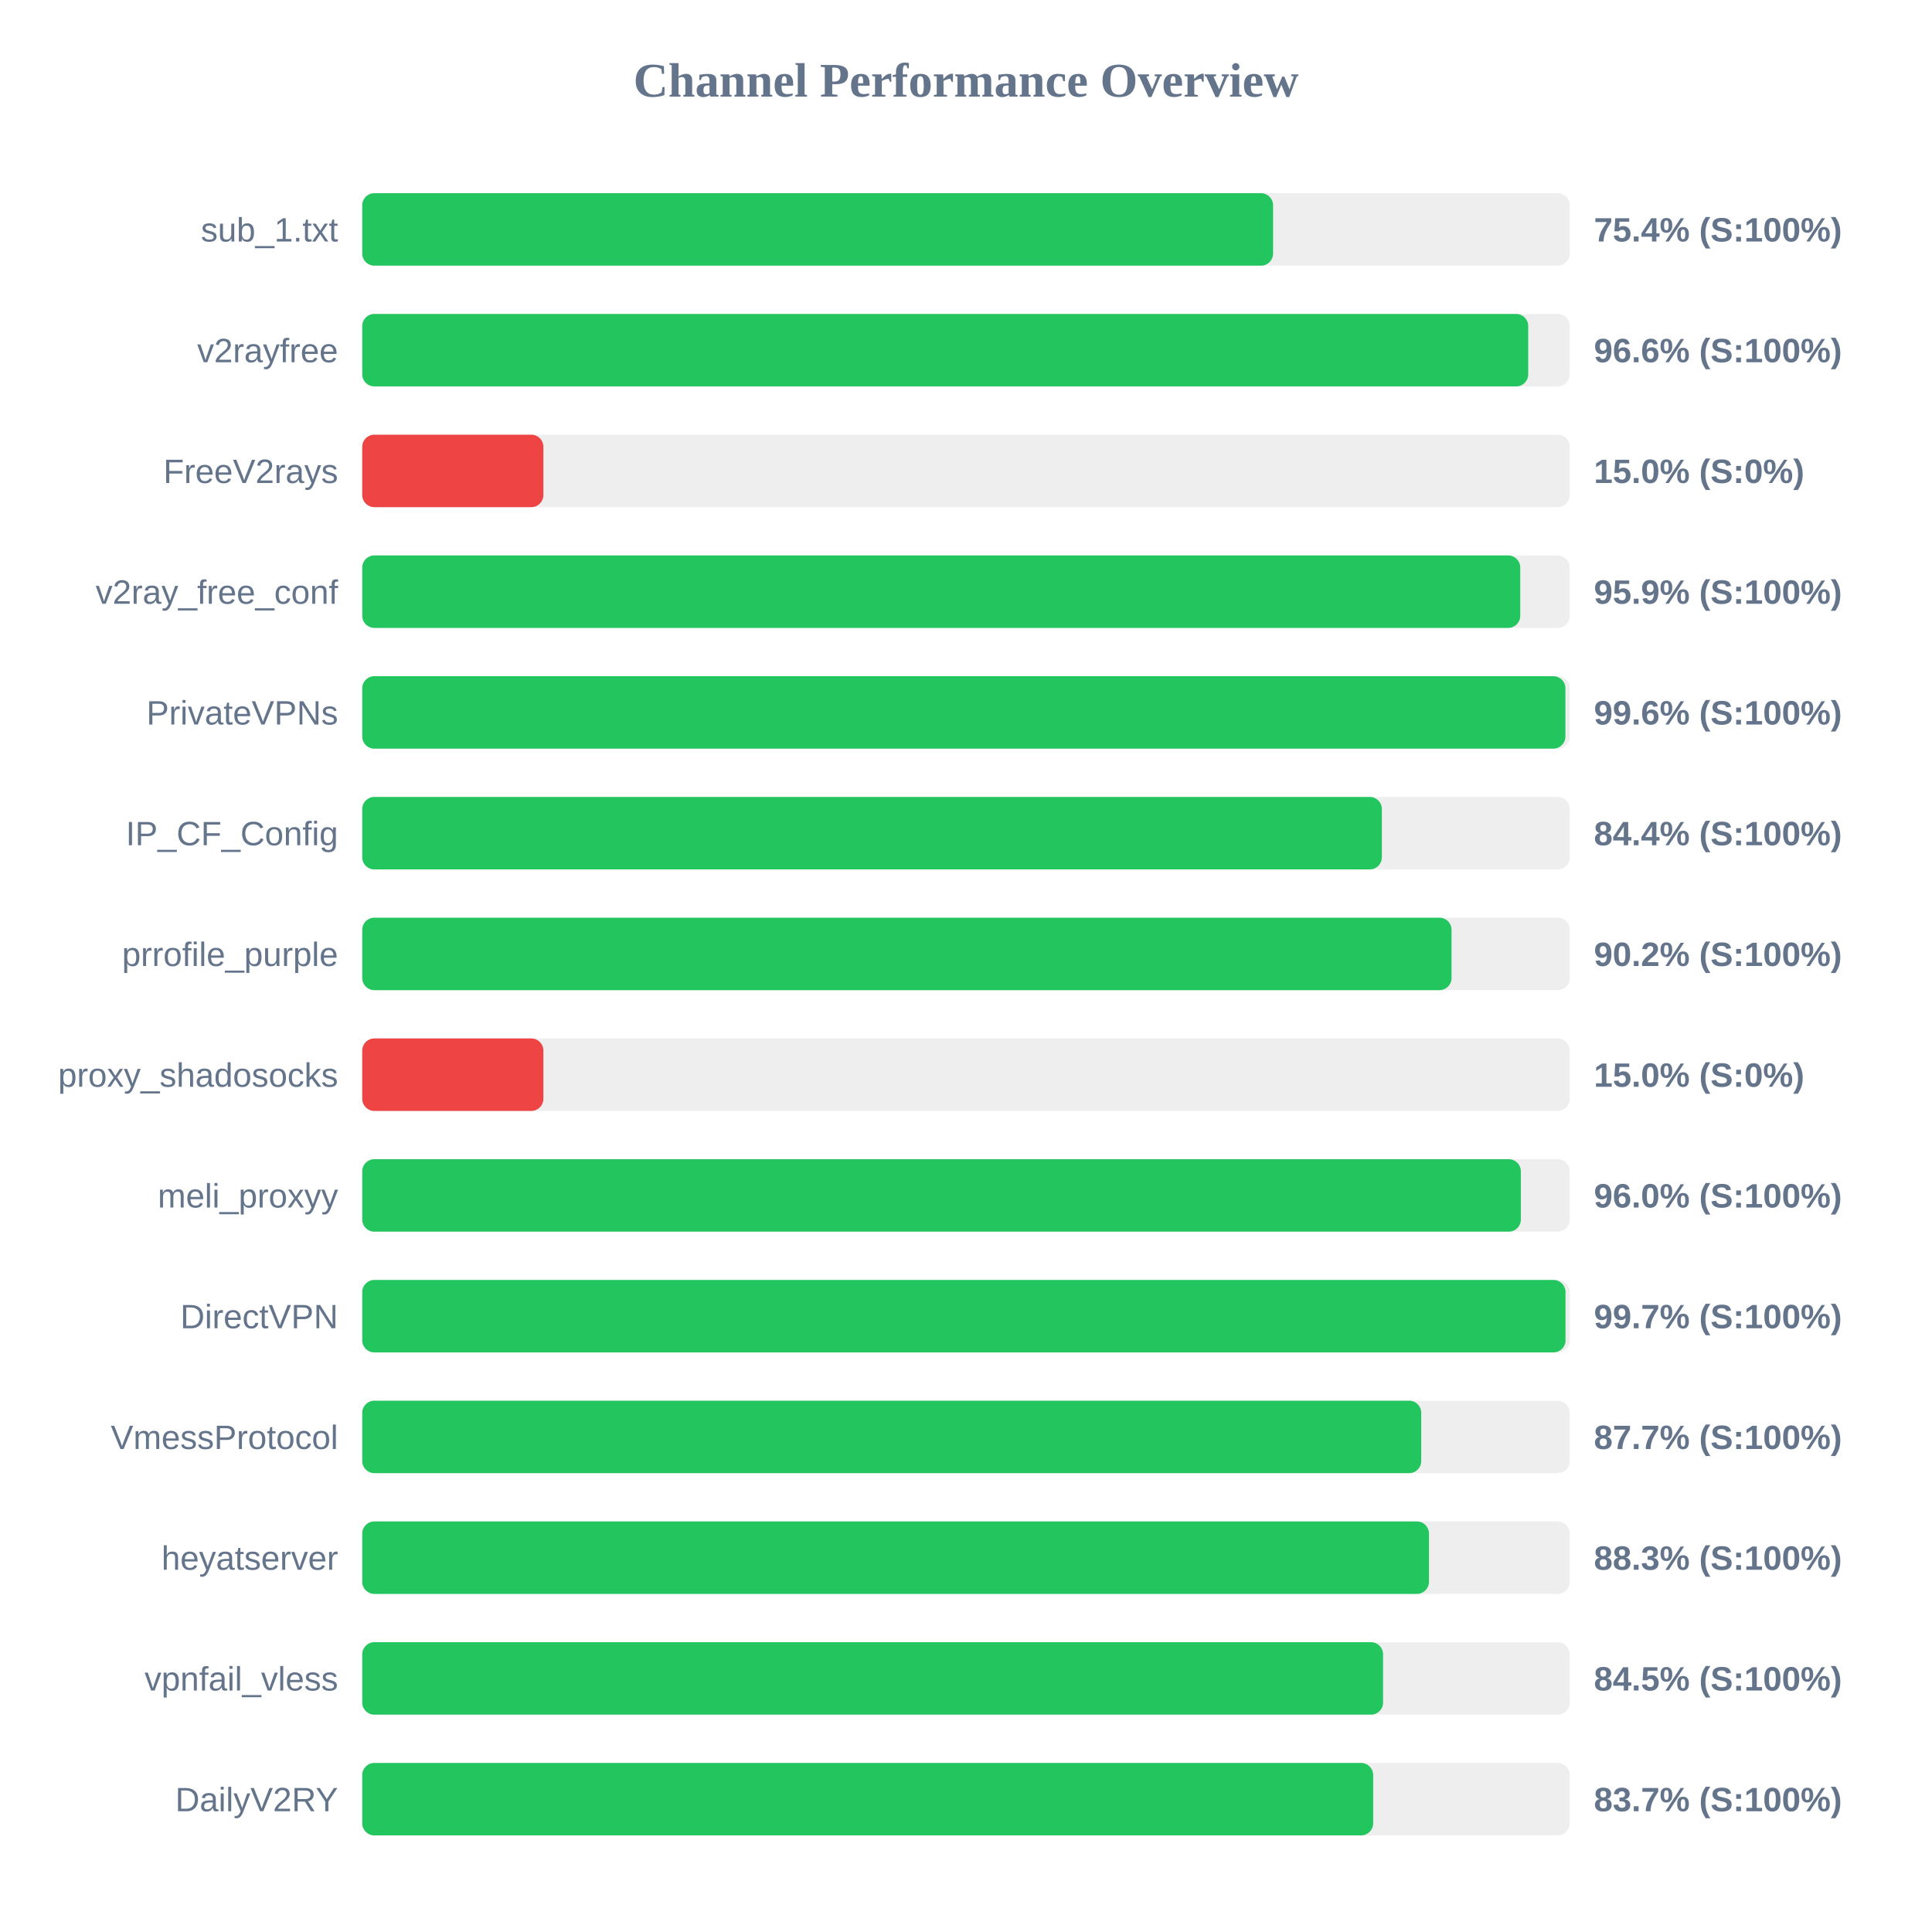
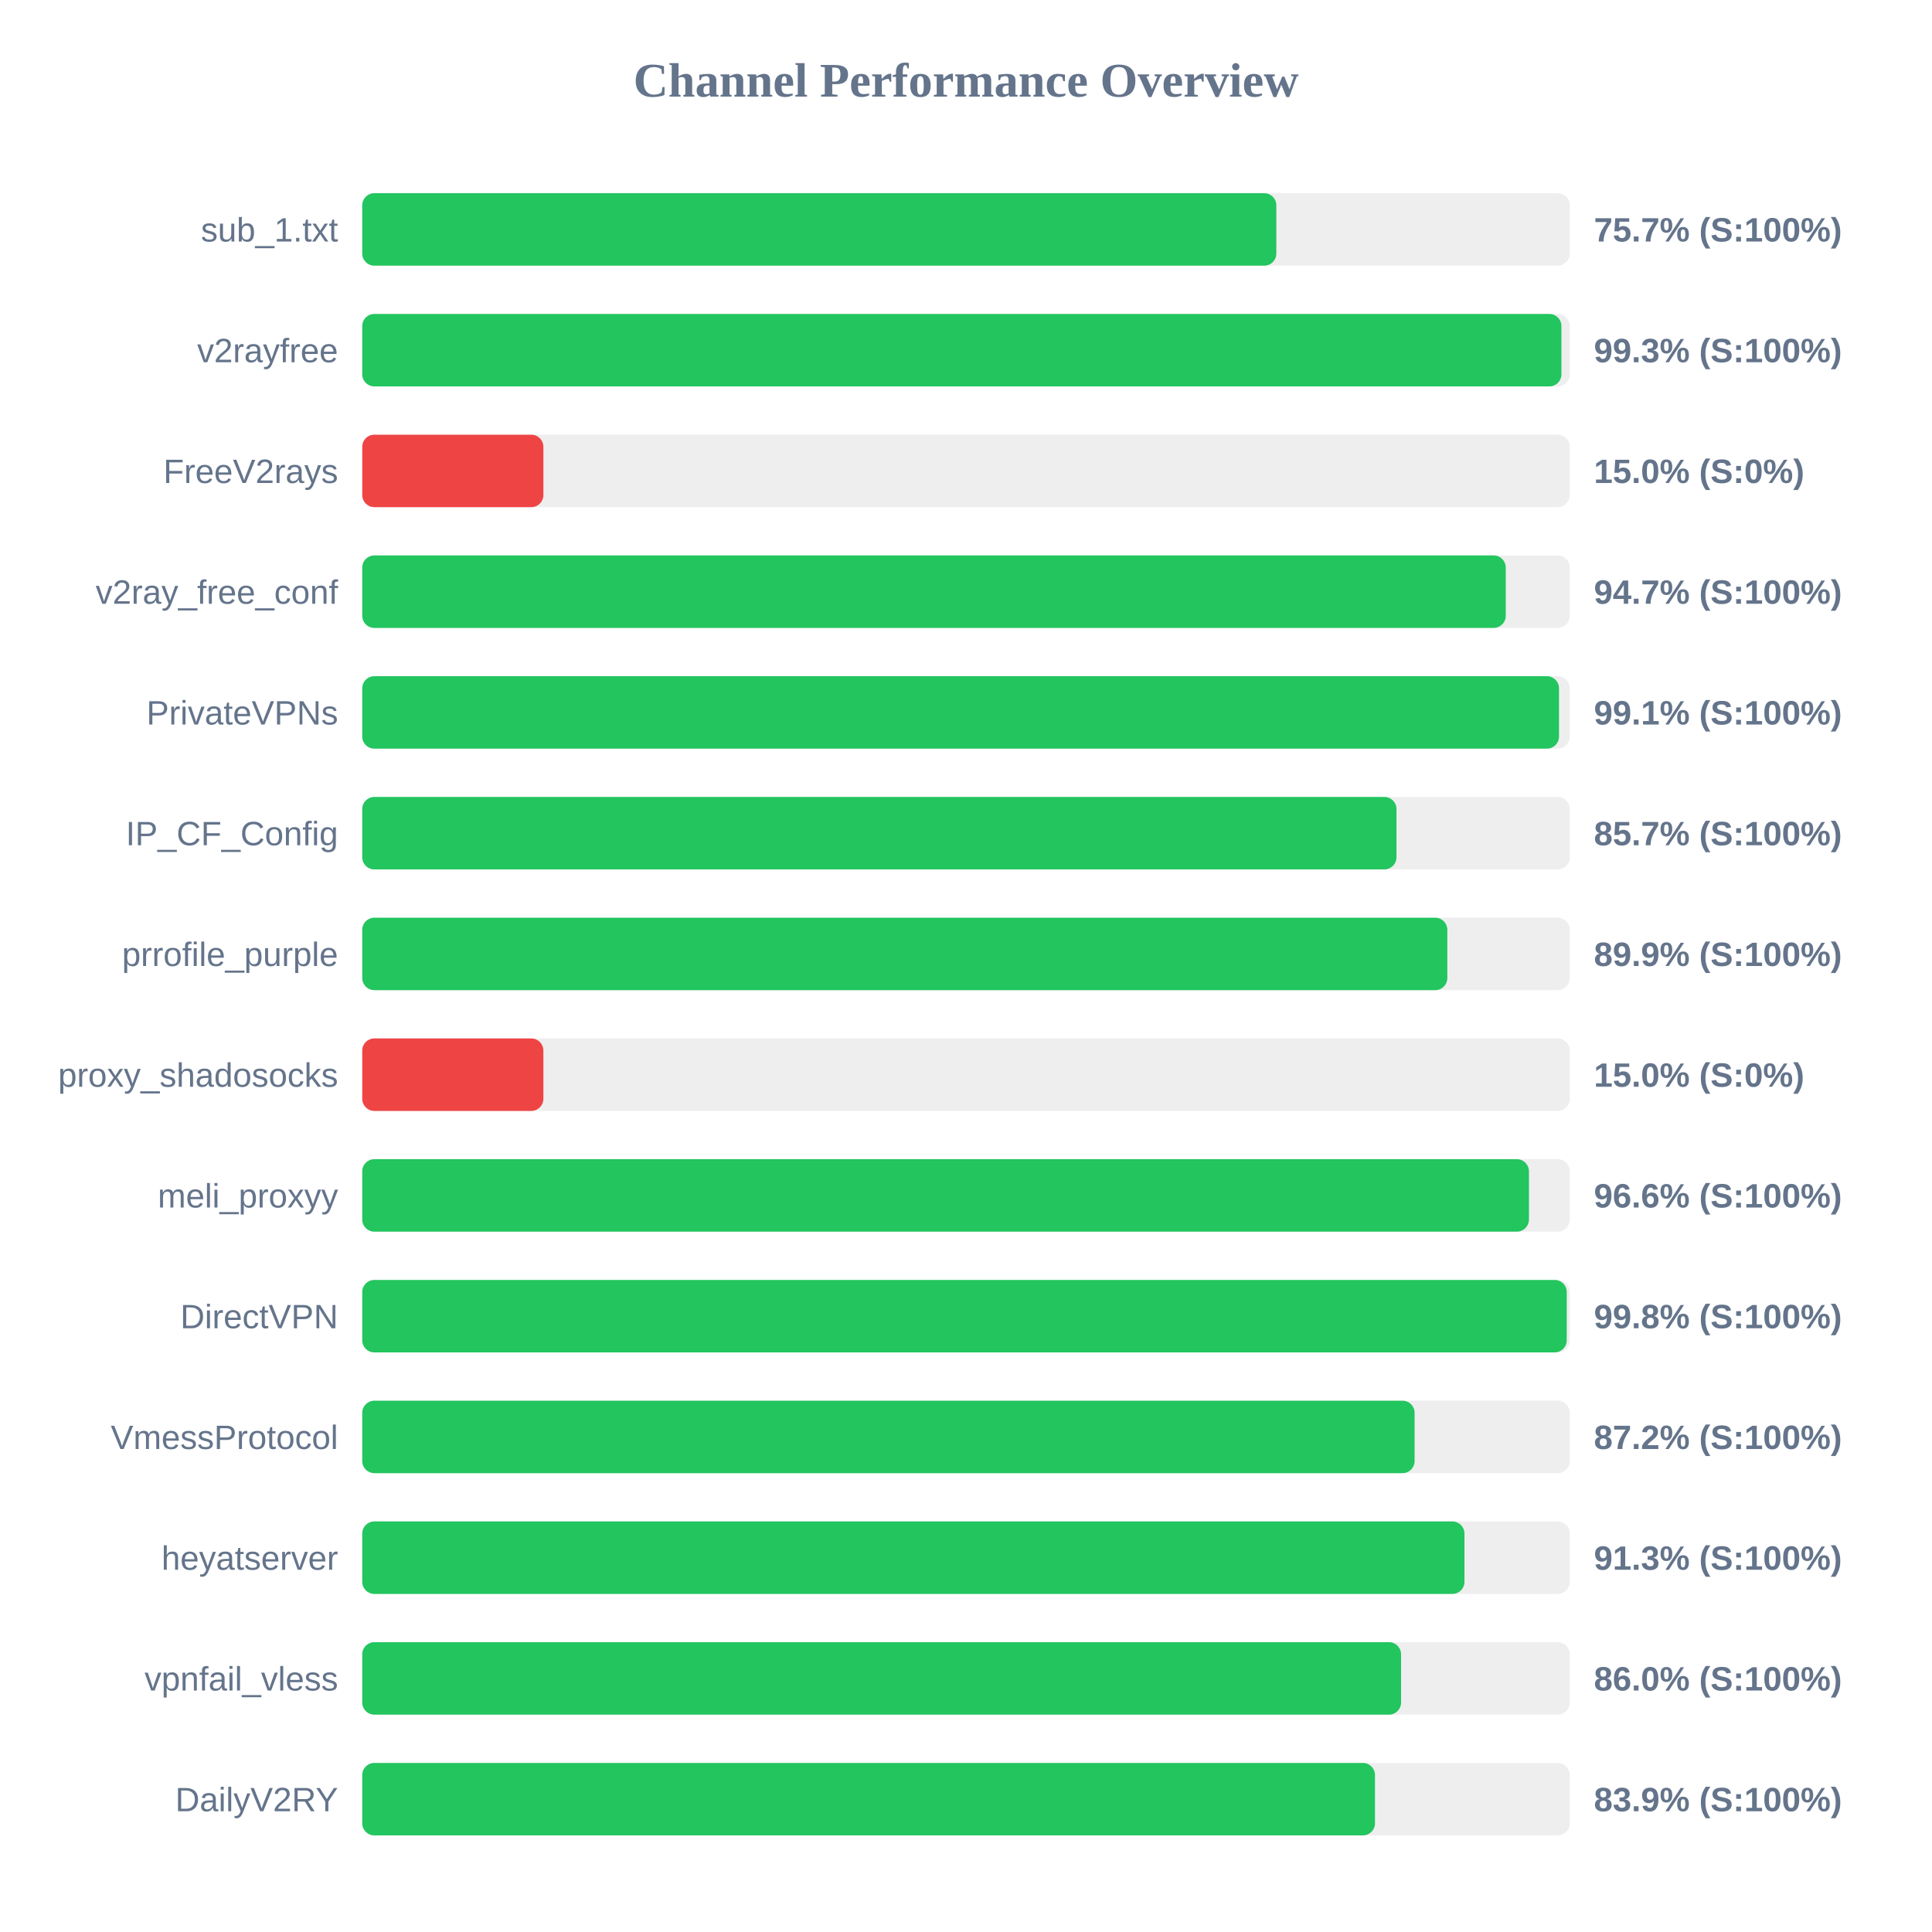
<svg xmlns="http://www.w3.org/2000/svg" width="800" height="800" version="1.1">
  <style>
        .row { font: 14px Arial; fill: #64748b; }
        .score { font: bold 14px Arial; fill: #64748b; }
    </style>
  <text x="400" y="40" text-anchor="middle" font-size="20px" font-weight="bold" fill="#64748b">Channel Performance Overview</text>
  <rect x="150" y="80" width="500" height="30" fill="#eee" rx="5" />
-   <rect x="150" y="80" width="377.15" height="30" fill="#22c55e" rx="5" />
+   <rect x="150" y="80" width="378.5" height="30" fill="#22c55e" rx="5" />
  <text x="140" y="100" text-anchor="end" class="row">sub_1.txt</text>
-   <text x="660" y="100" text-anchor="start" class="score">75.4% (S:100%)</text>
+   <text x="660" y="100" text-anchor="start" class="score">75.7% (S:100%)</text>
  <rect x="150" y="130" width="500" height="30" fill="#eee" rx="5" />
-   <rect x="150" y="130" width="482.8" height="30" fill="#22c55e" rx="5" />
+   <rect x="150" y="130" width="496.55" height="30" fill="#22c55e" rx="5" />
  <text x="140" y="150" text-anchor="end" class="row">v2rayfree</text>
-   <text x="660" y="150" text-anchor="start" class="score">96.6% (S:100%)</text>
+   <text x="660" y="150" text-anchor="start" class="score">99.3% (S:100%)</text>
  <rect x="150" y="180" width="500" height="30" fill="#eee" rx="5" />
  <rect x="150" y="180" width="75.0" height="30" fill="#ef4444" rx="5" />
  <text x="140" y="200" text-anchor="end" class="row">FreeV2rays</text>
  <text x="660" y="200" text-anchor="start" class="score">15.0% (S:0%)</text>
  <rect x="150" y="230" width="500" height="30" fill="#eee" rx="5" />
-   <rect x="150" y="230" width="479.5" height="30" fill="#22c55e" rx="5" />
+   <rect x="150" y="230" width="473.5" height="30" fill="#22c55e" rx="5" />
  <text x="140" y="250" text-anchor="end" class="row">v2ray_free_conf</text>
-   <text x="660" y="250" text-anchor="start" class="score">95.9% (S:100%)</text>
+   <text x="660" y="250" text-anchor="start" class="score">94.7% (S:100%)</text>
  <rect x="150" y="280" width="500" height="30" fill="#eee" rx="5" />
-   <rect x="150" y="280" width="498.2" height="30" fill="#22c55e" rx="5" />
+   <rect x="150" y="280" width="495.55" height="30" fill="#22c55e" rx="5" />
  <text x="140" y="300" text-anchor="end" class="row">PrivateVPNs</text>
-   <text x="660" y="300" text-anchor="start" class="score">99.6% (S:100%)</text>
+   <text x="660" y="300" text-anchor="start" class="score">99.1% (S:100%)</text>
  <rect x="150" y="330" width="500" height="30" fill="#eee" rx="5" />
-   <rect x="150" y="330" width="422.2" height="30" fill="#22c55e" rx="5" />
+   <rect x="150" y="330" width="428.25" height="30" fill="#22c55e" rx="5" />
  <text x="140" y="350" text-anchor="end" class="row">IP_CF_Config</text>
-   <text x="660" y="350" text-anchor="start" class="score">84.4% (S:100%)</text>
+   <text x="660" y="350" text-anchor="start" class="score">85.7% (S:100%)</text>
  <rect x="150" y="380" width="500" height="30" fill="#eee" rx="5" />
-   <rect x="150" y="380" width="451.05" height="30" fill="#22c55e" rx="5" />
+   <rect x="150" y="380" width="449.3" height="30" fill="#22c55e" rx="5" />
  <text x="140" y="400" text-anchor="end" class="row">prrofile_purple</text>
-   <text x="660" y="400" text-anchor="start" class="score">90.2% (S:100%)</text>
+   <text x="660" y="400" text-anchor="start" class="score">89.9% (S:100%)</text>
  <rect x="150" y="430" width="500" height="30" fill="#eee" rx="5" />
  <rect x="150" y="430" width="75.0" height="30" fill="#ef4444" rx="5" />
  <text x="140" y="450" text-anchor="end" class="row">proxy_shadosocks</text>
  <text x="660" y="450" text-anchor="start" class="score">15.0% (S:0%)</text>
  <rect x="150" y="480" width="500" height="30" fill="#eee" rx="5" />
-   <rect x="150" y="480" width="479.75" height="30" fill="#22c55e" rx="5" />
+   <rect x="150" y="480" width="483.1" height="30" fill="#22c55e" rx="5" />
  <text x="140" y="500" text-anchor="end" class="row">meli_proxyy</text>
-   <text x="660" y="500" text-anchor="start" class="score">96.0% (S:100%)</text>
+   <text x="660" y="500" text-anchor="start" class="score">96.6% (S:100%)</text>
  <rect x="150" y="530" width="500" height="30" fill="#eee" rx="5" />
-   <rect x="150" y="530" width="498.25" height="30" fill="#22c55e" rx="5" />
+   <rect x="150" y="530" width="498.75" height="30" fill="#22c55e" rx="5" />
  <text x="140" y="550" text-anchor="end" class="row">DirectVPN</text>
-   <text x="660" y="550" text-anchor="start" class="score">99.7% (S:100%)</text>
+   <text x="660" y="550" text-anchor="start" class="score">99.8% (S:100%)</text>
  <rect x="150" y="580" width="500" height="30" fill="#eee" rx="5" />
-   <rect x="150" y="580" width="438.5" height="30" fill="#22c55e" rx="5" />
+   <rect x="150" y="580" width="435.75" height="30" fill="#22c55e" rx="5" />
  <text x="140" y="600" text-anchor="end" class="row">VmessProtocol</text>
-   <text x="660" y="600" text-anchor="start" class="score">87.7% (S:100%)</text>
+   <text x="660" y="600" text-anchor="start" class="score">87.2% (S:100%)</text>
  <rect x="150" y="630" width="500" height="30" fill="#eee" rx="5" />
-   <rect x="150" y="630" width="441.7" height="30" fill="#22c55e" rx="5" />
+   <rect x="150" y="630" width="456.4" height="30" fill="#22c55e" rx="5" />
  <text x="140" y="650" text-anchor="end" class="row">heyatserver</text>
-   <text x="660" y="650" text-anchor="start" class="score">88.3% (S:100%)</text>
+   <text x="660" y="650" text-anchor="start" class="score">91.3% (S:100%)</text>
  <rect x="150" y="680" width="500" height="30" fill="#eee" rx="5" />
-   <rect x="150" y="680" width="422.7" height="30" fill="#22c55e" rx="5" />
+   <rect x="150" y="680" width="430.15" height="30" fill="#22c55e" rx="5" />
  <text x="140" y="700" text-anchor="end" class="row">vpnfail_vless</text>
-   <text x="660" y="700" text-anchor="start" class="score">84.5% (S:100%)</text>
+   <text x="660" y="700" text-anchor="start" class="score">86.0% (S:100%)</text>
  <rect x="150" y="730" width="500" height="30" fill="#eee" rx="5" />
-   <rect x="150" y="730" width="418.6" height="30" fill="#22c55e" rx="5" />
+   <rect x="150" y="730" width="419.35" height="30" fill="#22c55e" rx="5" />
  <text x="140" y="750" text-anchor="end" class="row">DailyV2RY</text>
-   <text x="660" y="750" text-anchor="start" class="score">83.7% (S:100%)</text>
+   <text x="660" y="750" text-anchor="start" class="score">83.9% (S:100%)</text>
</svg>
